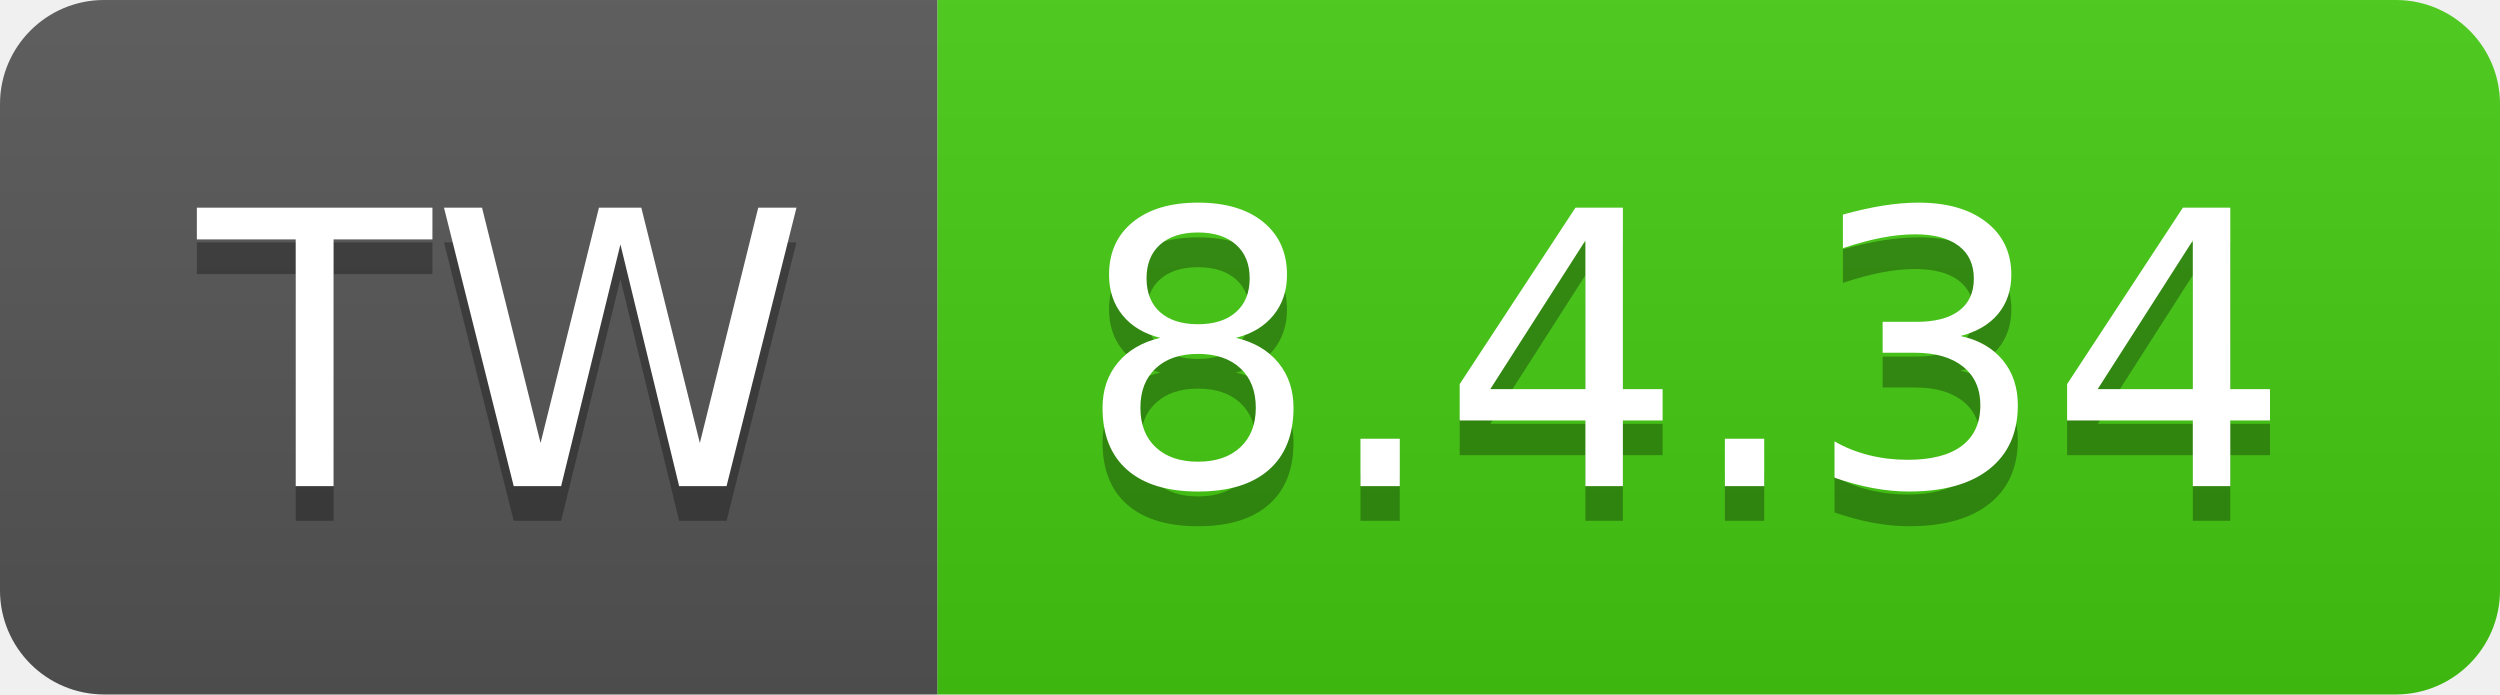
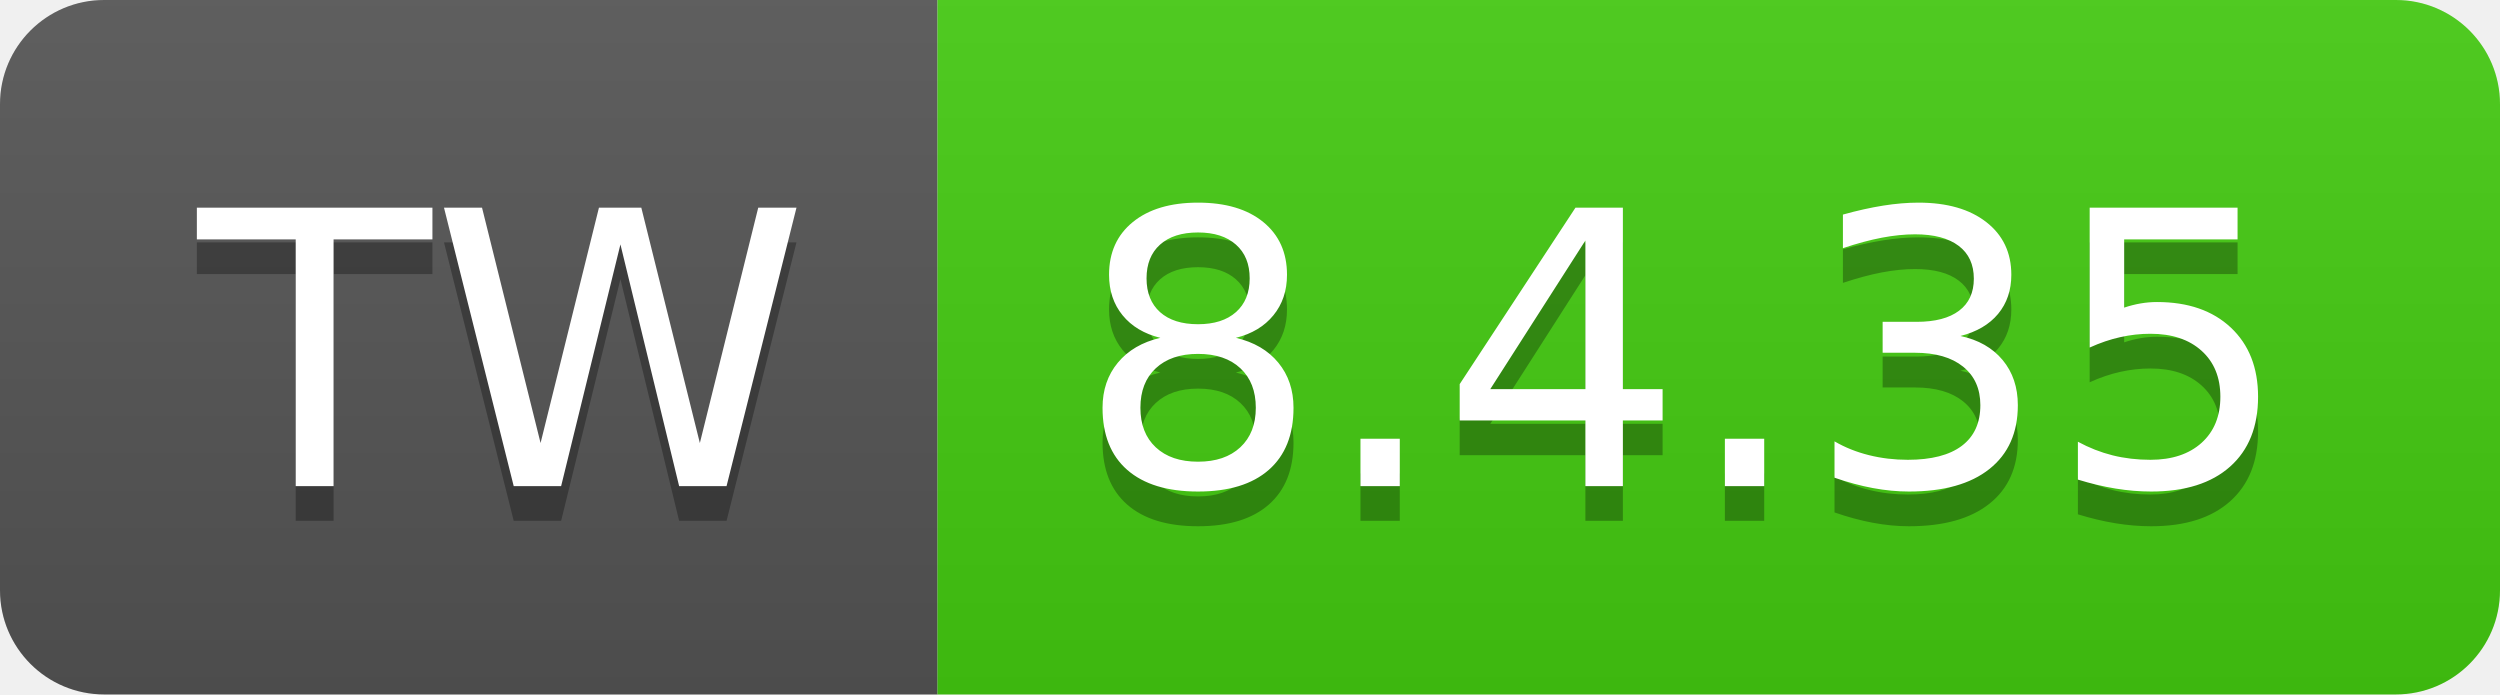
- <svg xmlns="http://www.w3.org/2000/svg" width="72" height="20" role="img" aria-label="TW: 8.4.34">
+ <svg xmlns="http://www.w3.org/2000/svg" width="72" height="20" role="img" aria-label="TW: 8.4.35">
  <linearGradient id="s" x2="0" y2="100%">
    <stop offset="0" stop-color="#bbb" stop-opacity=".1" />
    <stop offset="1" stop-opacity=".1" />
  </linearGradient>
  <clipPath id="r">
    <rect width="72" height="20" rx="3" fill="#fff" />
  </clipPath>
  <g clip-path="url(#r)">
    <rect width="27" height="20" fill="#555" />
    <rect x="27" width="45" height="20" fill="#4c1" />
    <rect width="72" height="20" fill="url(#s)" />
  </g>
  <g fill="#fff" text-anchor="middle" font-family="Verdana,Geneva,DejaVu Sans,sans-serif" text-rendering="geometricPrecision" font-size="110">
    <text aria-hidden="true" x="145" y="150" fill="#010101" fill-opacity=".3" transform="scale(.1)" textLength="170">TW</text>
    <text x="145" y="140" transform="scale(.1)" fill="#fff" textLength="170">TW</text>
-     <text aria-hidden="true" x="485" y="150" fill="#010101" fill-opacity=".3" transform="scale(.1)" textLength="350">8.4.34</text>
-     <text x="485" y="140" transform="scale(.1)" fill="#fff" textLength="350">8.4.34</text>
+     <text aria-hidden="true" x="485" y="150" fill="#010101" fill-opacity=".3" transform="scale(.1)" textLength="350">8.4.35</text>
+     <text x="485" y="140" transform="scale(.1)" fill="#fff" textLength="350">8.4.35</text>
  </g>
</svg>
